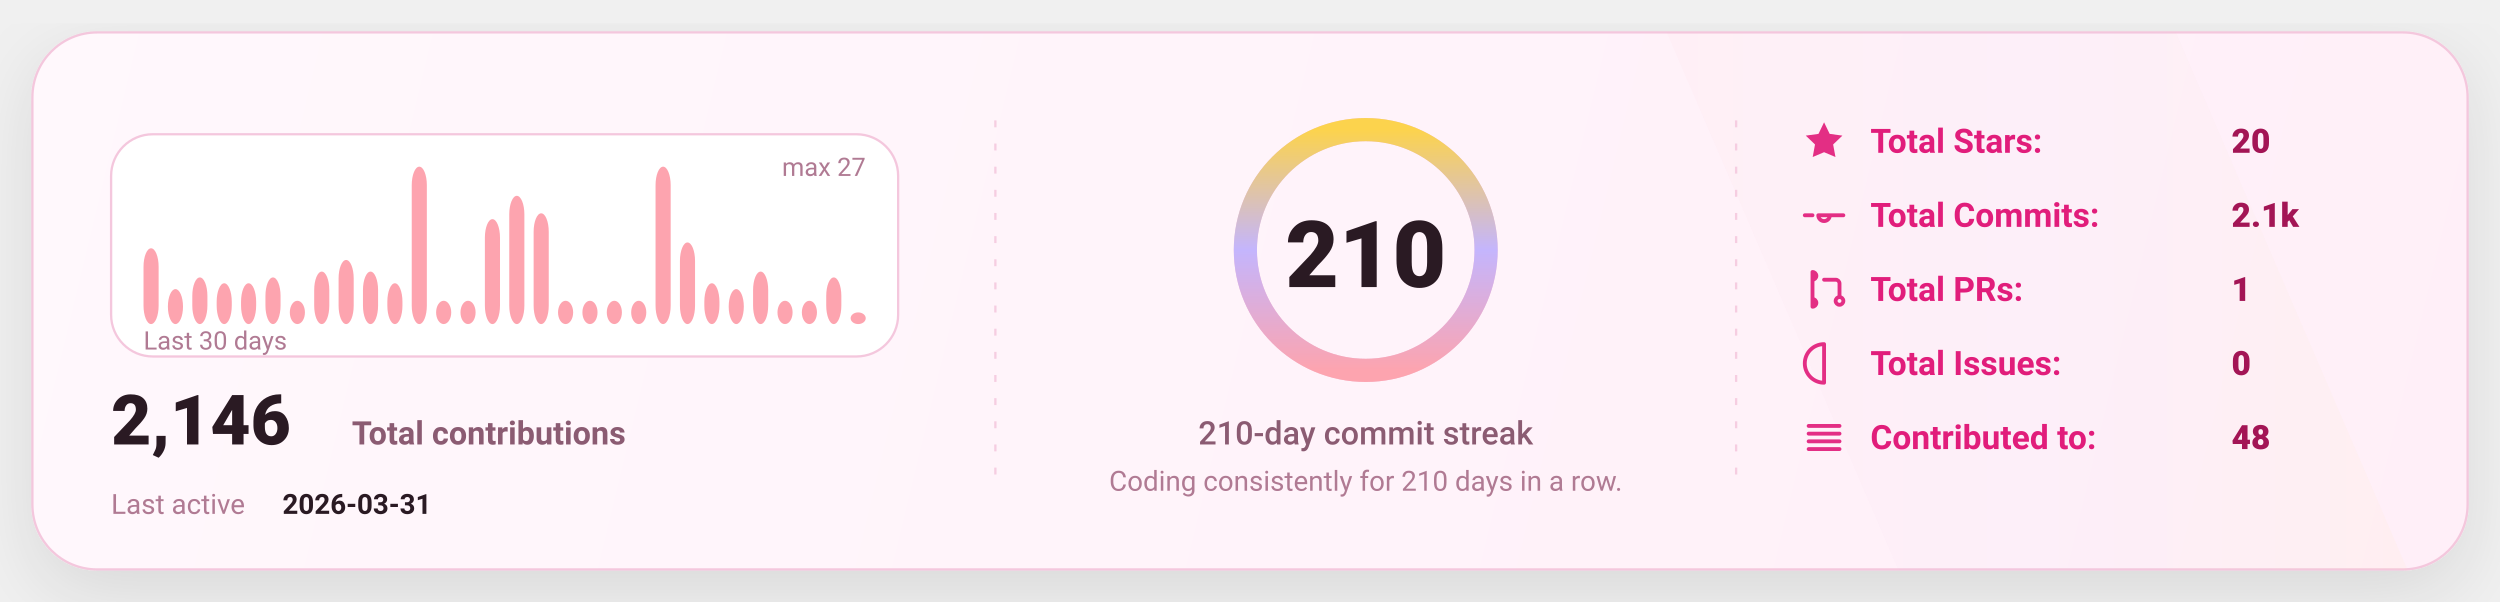
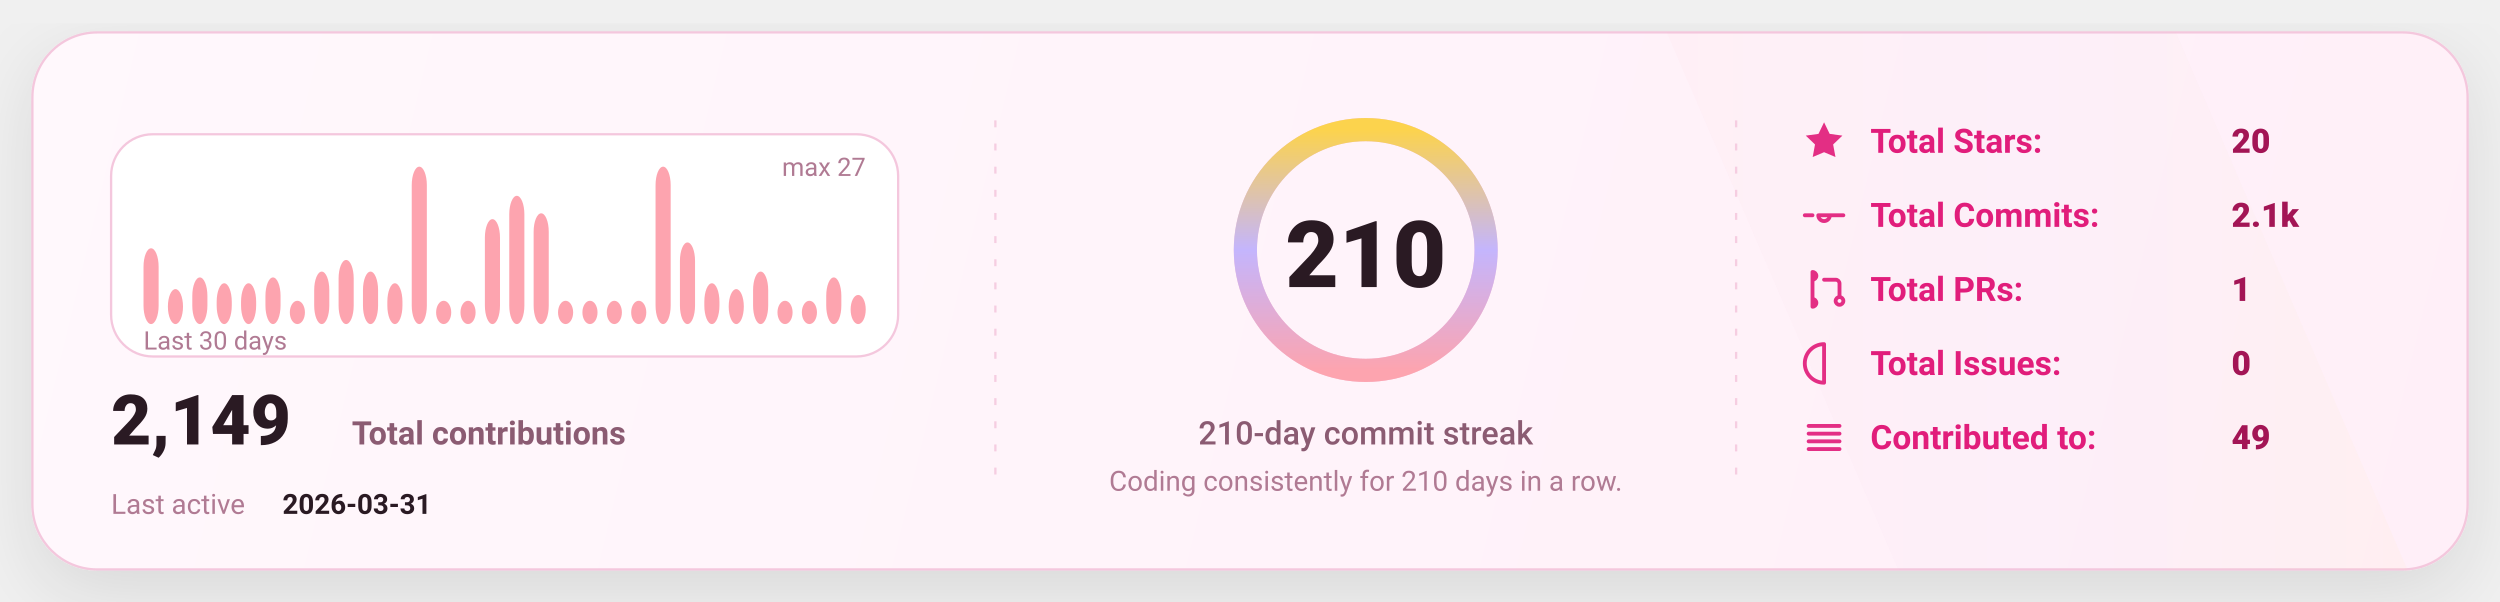
<svg xmlns="http://www.w3.org/2000/svg" width="1080" height="260" viewBox="0 0 1080 260" fill="none" role="img" aria-label="GitHub stats card">
  <defs>
    <linearGradient id="bg" x1="0" y1="0" x2="1080" y2="260" gradientUnits="userSpaceOnUse">
      <stop stop-color="#FFF8FC" />
      <stop offset="1" stop-color="#FFEFF8" />
    </linearGradient>
    <linearGradient id="accent" x1="0" y1="0" x2="1" y2="0">
      <stop offset="0" stop-color="#FDA4AF" />
      <stop offset="0.5" stop-color="#C4B5FD" />
      <stop offset="1" stop-color="#FCD34D" />
    </linearGradient>
    <linearGradient id="chartFill" x1="0" y1="0" x2="0" y2="1">
      <stop stop-color="#FDA4AF" stop-opacity="0.18" />
      <stop offset="1" stop-color="#FDA4AF" stop-opacity="0" />
    </linearGradient>
    <filter id="shadow" x="-20%" y="-20%" width="140%" height="140%">
      <feDropShadow dx="0" dy="10" stdDeviation="16" flood-color="#000000" flood-opacity="0.1" />
    </filter>
    <style>
      text { font-family: "Comic Sans MS","Trebuchet MS","Segoe UI",system-ui,-apple-system,Roboto,Helvetica,Arial,sans-serif; dominant-baseline: alphabetic; }
    </style>
  </defs>
  <rect x="14" y="14" width="1052" height="232" rx="28" fill="url(#bg)" stroke="#F4C7DD" stroke-width="1" filter="url(#shadow)" />
  <path d="M720 14     L940 14     L1040 246     L820 246 Z" fill="url(#accent)" opacity="0.04" />
  <line x1="430" y1="52" x2="430" y2="208" stroke="#F4C7DD" stroke-width="1" stroke-dasharray="3 7" opacity="0.85" />
  <line x1="430" y1="52" x2="430" y2="208" stroke="url(#accent)" stroke-width="1.4" stroke-dasharray="2 7" opacity="0.65" />
  <line x1="750" y1="52" x2="750" y2="208" stroke="#F4C7DD" stroke-width="1" stroke-dasharray="3 7" opacity="0.85" />
  <line x1="750" y1="52" x2="750" y2="208" stroke="url(#accent)" stroke-width="1.4" stroke-dasharray="2 7" opacity="0.65" />
  <g transform="translate(48,58)">
    <rect x="0" y="0" width="340" height="96" rx="18" fill="#FFFFFF" stroke="#F4C7DD" />
    <rect x="14.00" y="49.26" width="6.53" height="32.74" rx="8.00" fill="#FDA4AF" />
    <rect x="24.53" y="66.89" width="6.53" height="15.11" rx="8.00" fill="#FDA4AF" />
    <rect x="35.07" y="61.85" width="6.53" height="20.15" rx="8.00" fill="#FDA4AF" />
    <rect x="45.60" y="64.37" width="6.53" height="17.63" rx="8.00" fill="#FDA4AF" />
    <rect x="56.13" y="64.37" width="6.53" height="17.63" rx="8.00" fill="#FDA4AF" />
    <rect x="66.67" y="61.85" width="6.53" height="20.15" rx="8.00" fill="#FDA4AF" />
    <rect x="77.20" y="71.93" width="6.53" height="10.07" rx="8.00" fill="#FDA4AF" />
    <rect x="87.73" y="59.33" width="6.53" height="22.67" rx="8.00" fill="#FDA4AF" />
    <rect x="98.27" y="54.30" width="6.53" height="27.70" rx="8.00" fill="#FDA4AF" />
    <rect x="108.80" y="59.33" width="6.53" height="22.67" rx="8.00" fill="#FDA4AF" />
    <rect x="119.33" y="64.37" width="6.53" height="17.63" rx="8.00" fill="#FDA4AF" />
    <rect x="129.87" y="14.00" width="6.53" height="68.00" rx="8.00" fill="#FDA4AF" />
    <rect x="140.40" y="71.93" width="6.53" height="10.07" rx="8.00" fill="#FDA4AF" />
    <rect x="150.93" y="71.93" width="6.53" height="10.07" rx="8.00" fill="#FDA4AF" />
    <rect x="161.47" y="36.67" width="6.53" height="45.33" rx="8.00" fill="#FDA4AF" />
    <rect x="172.00" y="26.59" width="6.53" height="55.41" rx="8.00" fill="#FDA4AF" />
    <rect x="182.53" y="34.15" width="6.53" height="47.85" rx="8.00" fill="#FDA4AF" />
    <rect x="193.07" y="71.93" width="6.53" height="10.07" rx="8.00" fill="#FDA4AF" />
    <rect x="203.60" y="71.93" width="6.53" height="10.07" rx="8.00" fill="#FDA4AF" />
    <rect x="214.13" y="71.93" width="6.53" height="10.07" rx="8.00" fill="#FDA4AF" />
    <rect x="224.67" y="71.93" width="6.53" height="10.07" rx="8.00" fill="#FDA4AF" />
    <rect x="235.20" y="14.00" width="6.53" height="68.00" rx="8.00" fill="#FDA4AF" />
    <rect x="245.73" y="46.74" width="6.53" height="35.26" rx="8.00" fill="#FDA4AF" />
    <rect x="256.27" y="64.37" width="6.53" height="17.63" rx="8.00" fill="#FDA4AF" />
    <rect x="266.80" y="66.89" width="6.53" height="15.11" rx="8.00" fill="#FDA4AF" />
    <rect x="277.33" y="59.33" width="6.53" height="22.67" rx="8.00" fill="#FDA4AF" />
    <rect x="287.87" y="71.93" width="6.53" height="10.07" rx="8.00" fill="#FDA4AF" />
    <rect x="298.40" y="71.93" width="6.53" height="10.07" rx="8.00" fill="#FDA4AF" />
    <rect x="308.93" y="61.85" width="6.53" height="20.15" rx="8.00" fill="#FDA4AF" />
-     <rect x="319.47" y="76.96" width="6.53" height="5.04" rx="8.00" fill="#FDA4AF" />
+     <rect x="319.47" y="69.41" width="6.53" height="12.59" rx="8.00" fill="#FDA4AF" />
    <text x="14" y="93.00" fill="#B07A93" font-size="11">
      Last 30 days
    </text>
    <text x="326.00" y="18" text-anchor="end" fill="#B07A93" font-size="11">
      max 27
    </text>
    <g transform="translate(0,134)">
      <text x="0" y="0" fill="#2A1A23" font-size="30" font-weight="820">
-         2,146
+         2,149
      </text>
      <text x="104" y="0" fill="#8B5B72" font-size="14" font-weight="650">
        Total contributions
      </text>
      <text x="0" y="30" fill="#B07A93" font-size="12">
        Last active
      </text>
      <text x="74" y="30" fill="#2A1A23" font-size="12" font-weight="700">
        2026-03-31
      </text>
    </g>
  </g>
  <g>
    <circle cx="590" cy="108" r="52" stroke="#F4C7DD" stroke-width="10" />
    <circle cx="590" cy="108" r="52" stroke="url(#accent)" stroke-width="10" stroke-linecap="round" stroke-dasharray="326.73 326.73" transform="rotate(-90 590 108)" />
    <text x="590" y="124.00" text-anchor="middle" fill="#2A1A23" font-size="40" font-weight="900">
      210
    </text>
    <text x="590" y="192.00" text-anchor="middle" fill="#8B5B72" font-size="14" font-weight="450">
      210-day commit streak
    </text>
    <text x="590" y="212.00" text-anchor="middle" fill="#B07A93" font-size="12" font-weight="420">
      Coding consistently for 210 days in a row.
    </text>
  </g>
  <g transform="translate(778,66)">
    <g transform="translate(0,0)">
      <g transform="translate(0,-15)">
        <svg x="0" y="0" width="20" height="20" viewBox="0 0 24 24" fill="none">
          <path d="M12 2.2l2.9 6 6.6.9-4.8 4.6 1.2 6.5L12 17.7 6.1 20.2l1.2-6.5-4.8-4.6 6.6-.9L12 2.2z" fill="#E11D7B" opacity="0.92" />
        </svg>
      </g>
      <text x="30" y="0" fill="#E11D7B" font-size="14.5" font-weight="650">
            Total Stars:
          </text>
      <text x="186" y="0" fill="#A31555" font-size="14.5" font-weight="850">
            20
          </text>
    </g>
    <g transform="translate(0,32)">
      <g transform="translate(0,-15)">
        <svg x="0" y="0" width="20" height="20" viewBox="0 0 24 24" fill="none">
          <path d="M9 12a3 3 0 1 0 6 0Zm-7 0h4m8 0h8" stroke="#E11D7B" stroke-width="2" stroke-linecap="round" stroke-linejoin="round" opacity="0.92" />
        </svg>
      </g>
      <text x="30" y="0" fill="#E11D7B" font-size="14.5" font-weight="650">
            Total Commits:
          </text>
      <text x="186" y="0" fill="#A31555" font-size="14.5" font-weight="850">
            2.1k
          </text>
    </g>
    <g transform="translate(0,64)">
      <g transform="translate(0,-15)">
        <svg x="0" y="0" width="20" height="20" viewBox="0 0 24 24" fill="none">
          <path d="M6 4v16m0-13a2 2 0 1 0 0-4Zm0 14a2 2 0 1 0 0-4Zm6-14h6a2 2 0 0 1 2 2v7m0 0a2 2 0 1 0 0 4 2 2 0 0 0 0-4Z" stroke="#E11D7B" stroke-width="2" stroke-linecap="round" stroke-linejoin="round" opacity="0.92" />
        </svg>
      </g>
      <text x="30" y="0" fill="#E11D7B" font-size="14.5" font-weight="650">
            Total PRs:
          </text>
      <text x="186" y="0" fill="#A31555" font-size="14.5" font-weight="850">
            1
          </text>
    </g>
    <g transform="translate(0,96)">
      <g transform="translate(0,-15)">
        <svg x="0" y="0" width="20" height="20" viewBox="0 0 24 24" fill="none">
          <path d="M12 2a10 10 0 1 0 0 20Zm0 6v6m0 4h.01" stroke="#E11D7B" stroke-width="2" stroke-linecap="round" stroke-linejoin="round" opacity="0.92" />
        </svg>
      </g>
      <text x="30" y="0" fill="#E11D7B" font-size="14.5" font-weight="650">
            Total Issues:
          </text>
      <text x="186" y="0" fill="#A31555" font-size="14.5" font-weight="850">
            0
          </text>
    </g>
    <g transform="translate(0,128)">
      <g transform="translate(0,-15)">
        <svg x="0" y="0" width="20" height="20" viewBox="0 0 24 24" fill="none">
          <path d="M4 6h16M4 10h16M4 14h16M4 18h16" stroke="#E11D7B" stroke-width="2" stroke-linecap="round" stroke-linejoin="round" opacity="0.92" />
        </svg>
      </g>
      <text x="30" y="0" fill="#E11D7B" font-size="14.5" font-weight="650">
            Contributed to:
          </text>
      <text x="186" y="0" fill="#A31555" font-size="14.5" font-weight="850">
-             48
+             49
          </text>
    </g>
  </g>
</svg>
